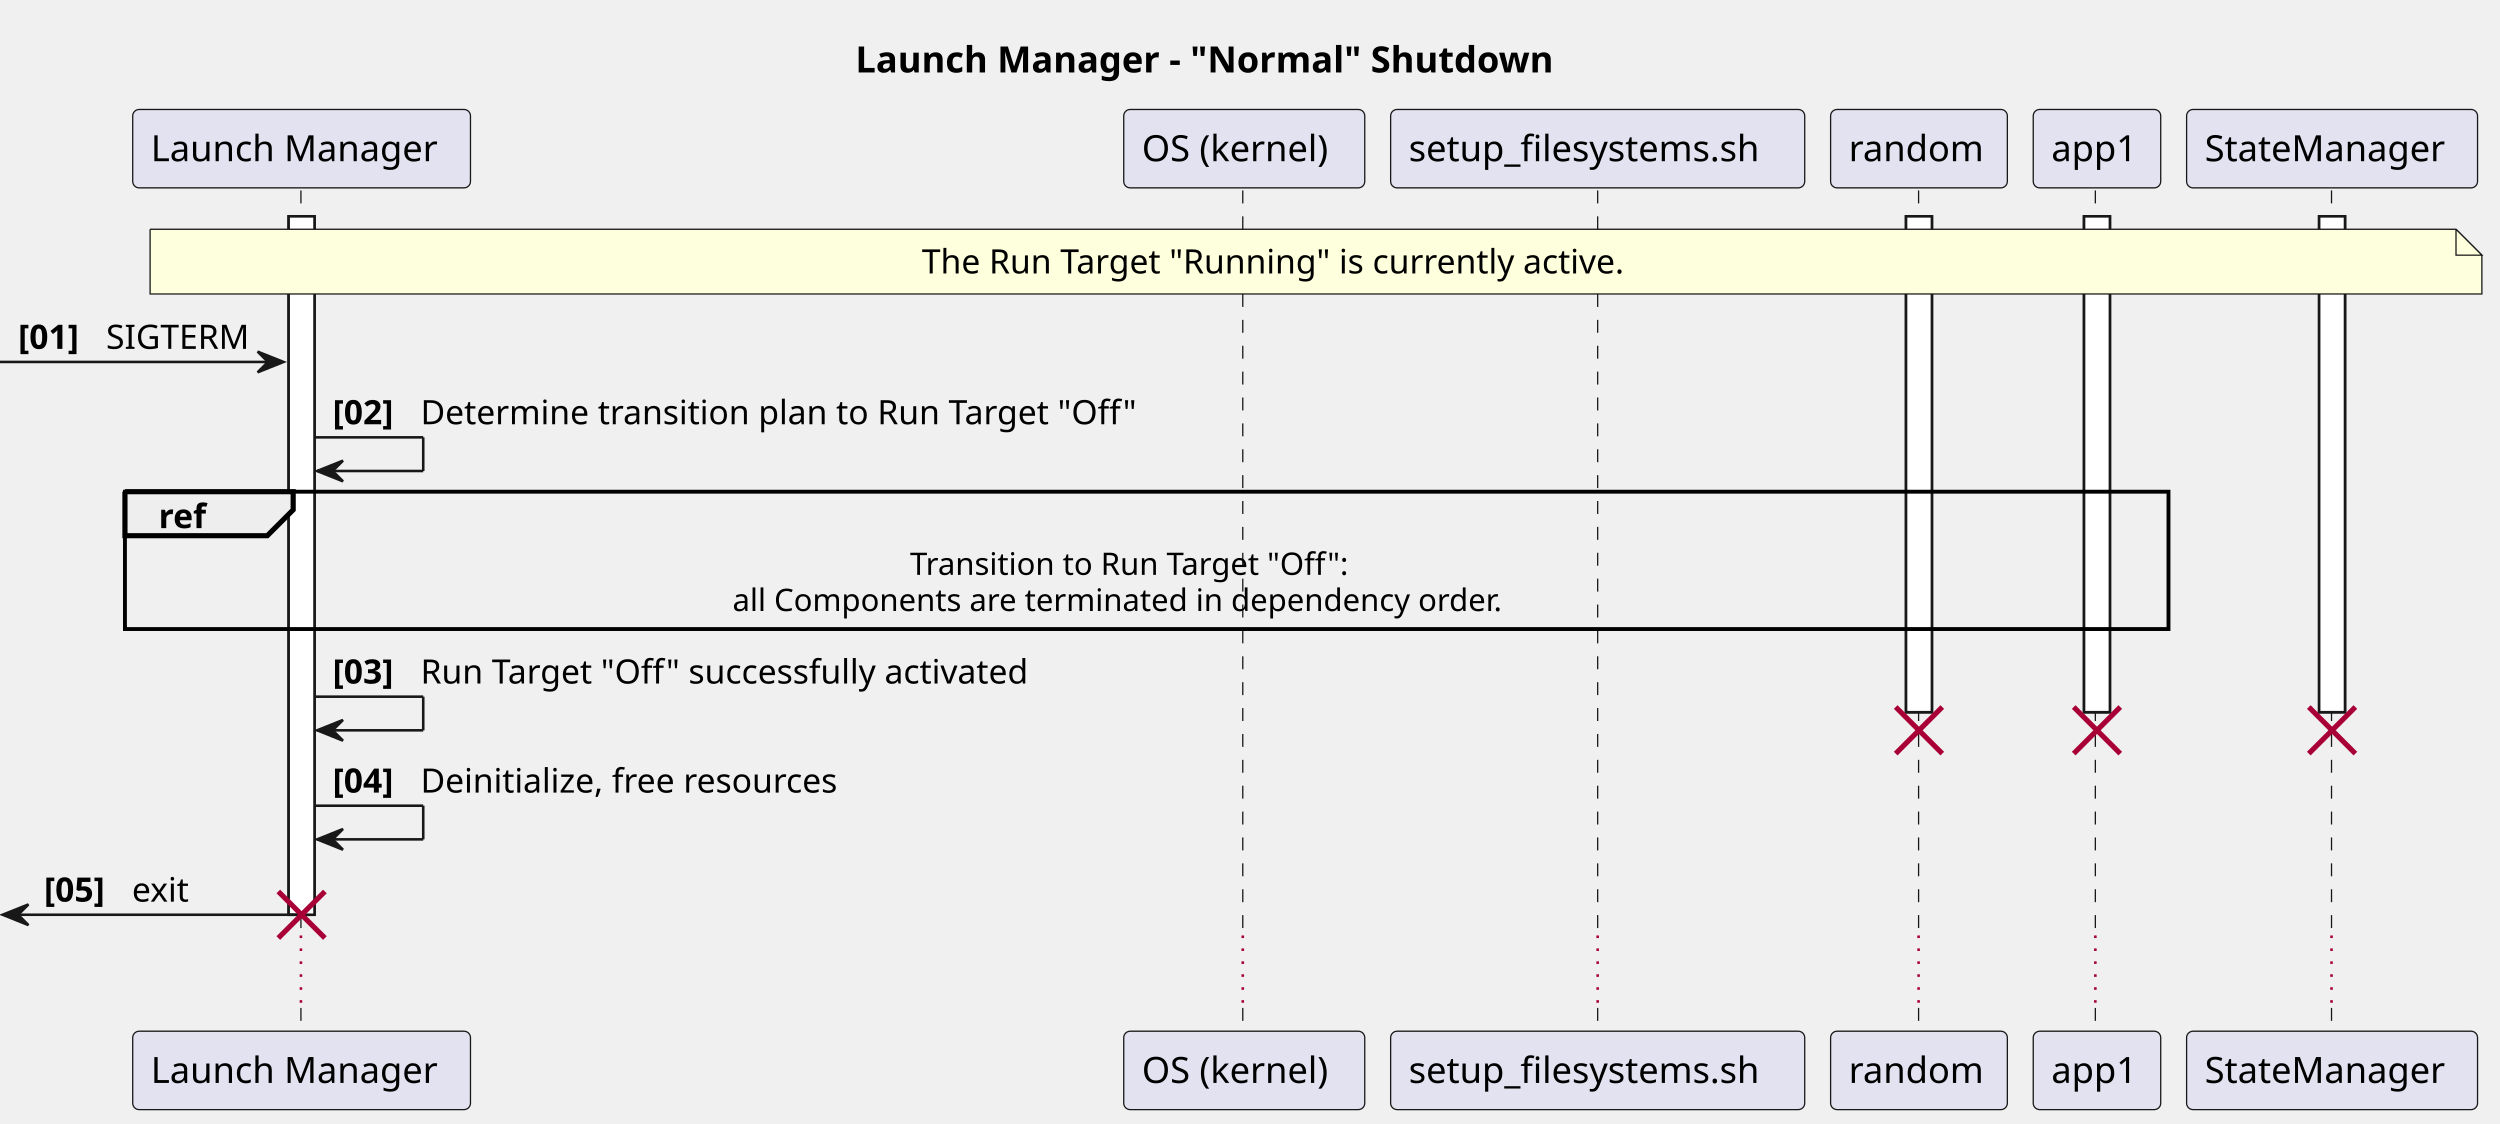
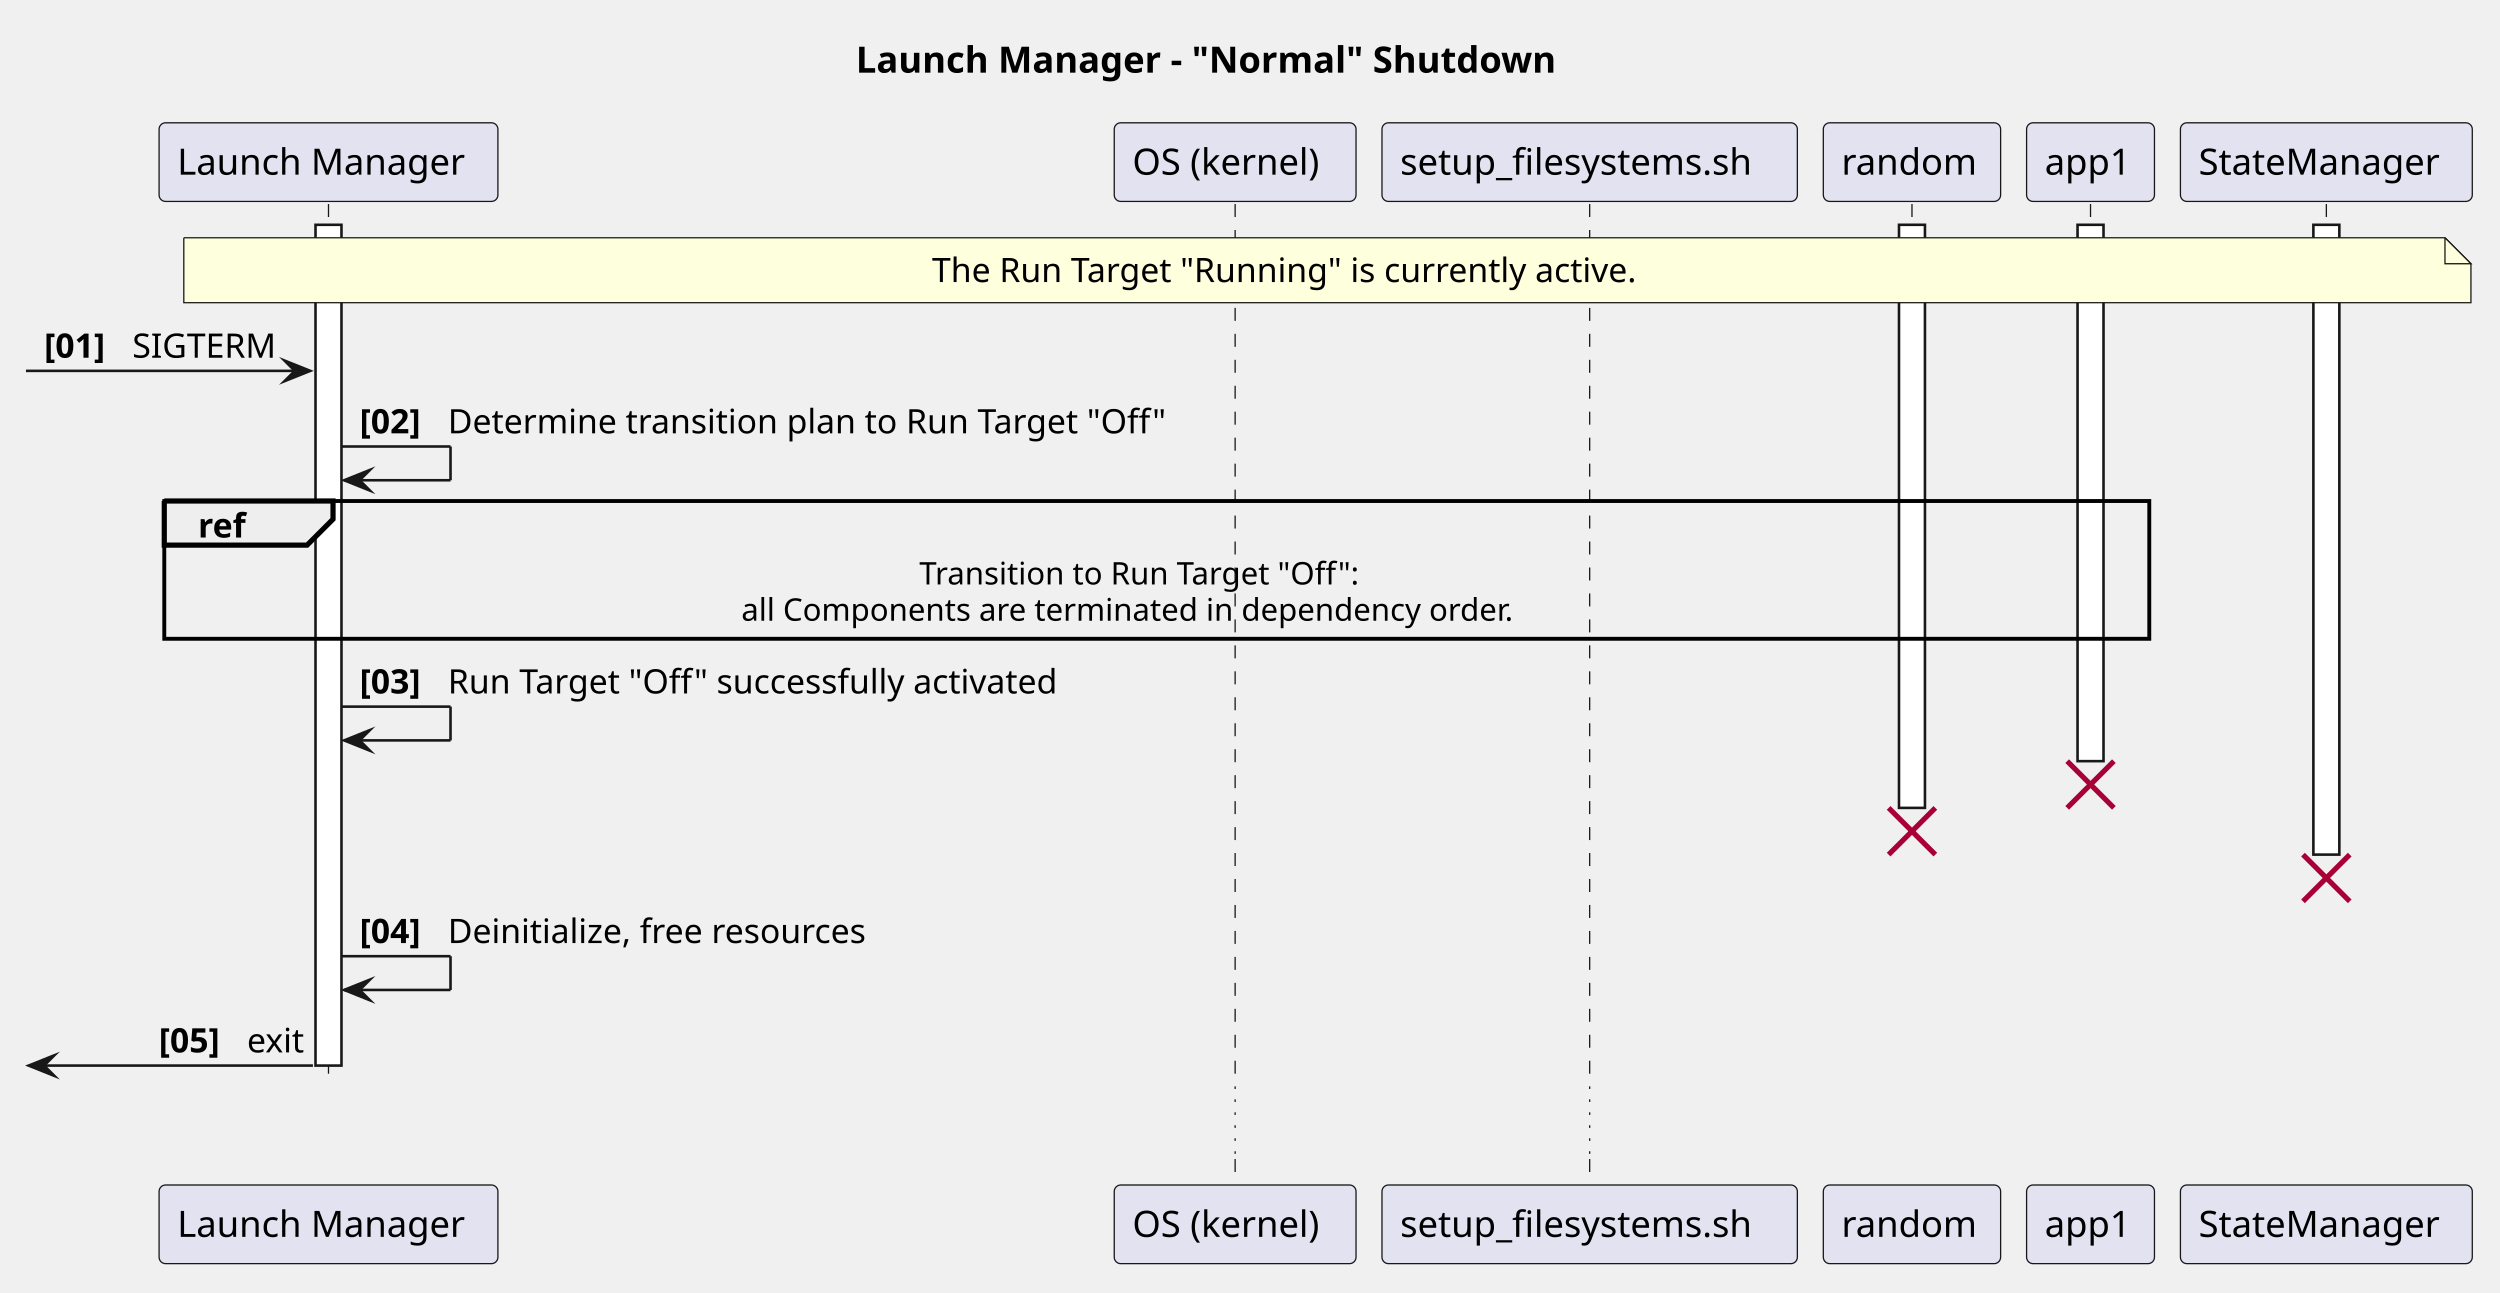
- <svg xmlns="http://www.w3.org/2000/svg" contentStyleType="text/css" data-diagram-type="SEQUENCE" height="434px" preserveAspectRatio="none" style="width:966px;height:434px;background:#FFFFFF;" version="1.1" viewBox="0 0 966 434" width="966px" zoomAndPan="magnify">
+ <svg xmlns="http://www.w3.org/2000/svg" version="1.1" data-diagram-type="SEQUENCE" style="width:963px;height:498px;background:#FFFFFF;" width="963px" height="498px" viewBox="0 0 963 498" zoomAndPan="magnify" preserveAspectRatio="none" contentStyleType="text/css">
  <defs />
-   <g>
-     <text fill="#000000" font-family="sans-serif" font-size="14" font-weight="bold" lengthAdjust="spacing" textLength="301.998" x="330.523" y="27.995">Launch Manager - "Normal" Shutdown</text>
-     <g>
-       <rect fill="#FFFFFF" height="269.867" style="stroke:#181818;stroke-width:1;" width="10" x="111.537" y="83.594" />
+   <g font-family="sans-serif" lengthAdjust="spacing">
+     <g class="title" data-source-line="1">
+       <text x="329.663" y="27.995" fill="#000" font-size="14" textLength="301.998" font-weight="700">Launch Manager - "Normal" Shutdown</text>
+     </g>
+     <g class="participant-lifeline" data-qualified-name="LM" data-entity-uid="part1" id="part1-lifeline" data-source-line="5">
+       <g>
+         <rect x="123.037" y="78.594" width="8" height="339.867" fill="#000" fill-opacity="0" />
+         <line x1="126.537" y1="78.594" x2="126.537" y2="418.461" style="stroke:#181818;stroke-width:0.5;stroke-dasharray:5,5;" />
+       </g>
    </g>
    <g>
-       <rect fill="#FFFFFF" height="191.602" style="stroke:#181818;stroke-width:1;" width="10" x="736.492" y="83.594" />
+       <rect x="121.537" y="86.594" width="10" height="323.867" fill="#FFF" style="stroke:#181818;stroke-width:1;" />
+     </g>
+     <g class="participant-lifeline" data-qualified-name="kernel" data-entity-uid="part2" id="part2-lifeline" data-source-line="6">
+       <g>
+         <rect x="472.275" y="78.594" width="8" height="339.867" fill="#000" fill-opacity="0" />
+         <line x1="475.775" y1="78.594" x2="475.775" y2="418.461" style="stroke:#181818;stroke-width:0.5;stroke-dasharray:5,5;" />
+       </g>
+       <line x1="475.775" y1="418.461" x2="475.775" y2="446.461" style="stroke:#181818;stroke-width:0.5;stroke-dasharray:1,4;" />
+       <g>
+         <rect x="472.275" y="446.461" width="8" height="10" fill="#000" fill-opacity="0" />
+         <line x1="475.775" y1="446.461" x2="475.775" y2="456.461" style="stroke:#181818;stroke-width:0.5;stroke-dasharray:5,5;" />
+       </g>
+     </g>
+     <g class="participant-lifeline" data-qualified-name="fs" data-entity-uid="part3" id="part3-lifeline" data-source-line="7">
+       <g>
+         <rect x="608.842" y="78.594" width="8" height="339.867" fill="#000" fill-opacity="0" />
+         <line x1="612.342" y1="78.594" x2="612.342" y2="418.461" style="stroke:#181818;stroke-width:0.5;stroke-dasharray:5,5;" />
+       </g>
+       <line x1="612.342" y1="418.461" x2="612.342" y2="446.461" style="stroke:#181818;stroke-width:0.5;stroke-dasharray:1,4;" />
+       <g>
+         <rect x="608.842" y="446.461" width="8" height="10" fill="#000" fill-opacity="0" />
+         <line x1="612.342" y1="446.461" x2="612.342" y2="456.461" style="stroke:#181818;stroke-width:0.5;stroke-dasharray:5,5;" />
+       </g>
+     </g>
+     <g class="participant-lifeline" data-qualified-name="ran" data-entity-uid="part4" id="part4-lifeline" data-source-line="8">
+       <g>
+         <rect x="732.992" y="78.594" width="8" height="232.602" fill="#000" fill-opacity="0" />
+         <line x1="736.492" y1="78.594" x2="736.492" y2="311.195" style="stroke:#181818;stroke-width:0.5;stroke-dasharray:5,5;" />
+       </g>
    </g>
    <g>
-       <rect fill="#FFFFFF" height="191.602" style="stroke:#181818;stroke-width:1;" width="10" x="805.271" y="83.594" />
+       <rect x="731.492" y="86.594" width="10" height="224.602" fill="#FFF" style="stroke:#181818;stroke-width:1;" />
+     </g>
+     <g class="participant-lifeline" data-qualified-name="app1" data-entity-uid="part5" id="part5-lifeline" data-source-line="9">
+       <g>
+         <rect x="801.771" y="78.594" width="8" height="214.602" fill="#000" fill-opacity="0" />
+         <line x1="805.271" y1="78.594" x2="805.271" y2="293.195" style="stroke:#181818;stroke-width:0.5;stroke-dasharray:5,5;" />
+       </g>
    </g>
    <g>
-       <rect fill="#FFFFFF" height="191.602" style="stroke:#181818;stroke-width:1;" width="10" x="896.113" y="83.594" />
+       <rect x="800.271" y="86.594" width="10" height="206.602" fill="#FFF" style="stroke:#181818;stroke-width:1;" />
+     </g>
+     <g class="participant-lifeline" data-qualified-name="sm" data-entity-uid="part6" id="part6-lifeline" data-source-line="10">
+       <g>
+         <rect x="892.613" y="78.594" width="8" height="250.602" fill="#000" fill-opacity="0" />
+         <line x1="896.113" y1="78.594" x2="896.113" y2="329.195" style="stroke:#181818;stroke-width:0.5;stroke-dasharray:5,5;" />
+       </g>
    </g>
    <g>
-       <rect fill="transparent" height="287.867" width="8" x="112.537" y="73.594" />
-       <line style="stroke:#181818;stroke-width:0.5;stroke-dasharray:5.0,5.0;" x1="116.281" x2="116.281" y1="73.594" y2="361.461" />
+       <rect x="891.113" y="86.594" width="10" height="242.602" fill="#FFF" style="stroke:#181818;stroke-width:1;" />
    </g>
-     <line style="stroke:#A80036;stroke-width:1;stroke-dasharray:1.0,4.0;" x1="116.281" x2="116.281" y1="361.461" y2="389.461" />
-     <g>
-       <rect fill="transparent" height="10" width="8" x="112.537" y="389.461" />
-       <line style="stroke:#181818;stroke-width:0.5;stroke-dasharray:5.0,5.0;" x1="116.281" x2="116.281" y1="389.461" y2="399.461" />
+     <g class="participant participant-head" data-qualified-name="LM" data-entity-uid="part1" id="part1-head" data-source-line="5">
+       <rect x="61.281" y="47.297" width="130.512" height="30.297" fill="#E2E2F0" style="stroke:#181818;stroke-width:0.5;" rx="2.5" ry="2.5" />
+       <text x="68.281" y="67.292" fill="#000" font-size="14" textLength="116.512">Launch Manager</text>
    </g>
-     <g>
-       <rect fill="transparent" height="287.867" width="8" x="476.775" y="73.594" />
-       <line style="stroke:#181818;stroke-width:0.5;stroke-dasharray:5.0,5.0;" x1="480.209" x2="480.209" y1="73.594" y2="361.461" />
+     <g class="participant participant-head" data-qualified-name="kernel" data-entity-uid="part2" id="part2-head" data-source-line="6">
+       <rect x="429.208" y="47.297" width="93.133" height="30.297" fill="#E2E2F0" style="stroke:#181818;stroke-width:0.5;" rx="2.5" ry="2.5" />
+       <text x="436.208" y="67.292" fill="#000" font-size="14" textLength="79.133">OS (kernel)</text>
    </g>
-     <line style="stroke:#A80036;stroke-width:1;stroke-dasharray:1.0,4.0;" x1="480.209" x2="480.209" y1="361.461" y2="389.461" />
-     <g>
-       <rect fill="transparent" height="10" width="8" x="476.775" y="389.461" />
-       <line style="stroke:#181818;stroke-width:0.5;stroke-dasharray:5.0,5.0;" x1="480.209" x2="480.209" y1="389.461" y2="399.461" />
+     <g class="participant participant-head" data-qualified-name="fs" data-entity-uid="part3" id="part3-head" data-source-line="7">
+       <rect x="532.341" y="47.297" width="160.002" height="30.297" fill="#E2E2F0" style="stroke:#181818;stroke-width:0.5;" rx="2.5" ry="2.5" />
+       <text x="539.341" y="67.292" fill="#000" font-size="14" textLength="146.002">setup_filesystems.sh</text>
    </g>
-     <g>
-       <rect fill="transparent" height="287.867" width="8" x="613.342" y="73.594" />
-       <line style="stroke:#181818;stroke-width:0.5;stroke-dasharray:5.0,5.0;" x1="617.341" x2="617.341" y1="73.594" y2="361.461" />
+     <g class="participant participant-head" data-qualified-name="ran" data-entity-uid="part4" id="part4-head" data-source-line="8">
+       <rect x="702.343" y="47.297" width="68.298" height="30.297" fill="#E2E2F0" style="stroke:#181818;stroke-width:0.5;" rx="2.5" ry="2.5" />
+       <text x="709.343" y="67.292" fill="#000" font-size="14" textLength="54.298">random</text>
    </g>
-     <line style="stroke:#A80036;stroke-width:1;stroke-dasharray:1.0,4.0;" x1="617.341" x2="617.341" y1="361.461" y2="389.461" />
-     <g>
-       <rect fill="transparent" height="10" width="8" x="613.342" y="389.461" />
-       <line style="stroke:#181818;stroke-width:0.5;stroke-dasharray:5.0,5.0;" x1="617.341" x2="617.341" y1="389.461" y2="399.461" />
+     <g class="participant participant-head" data-qualified-name="app1" data-entity-uid="part5" id="part5-head" data-source-line="9">
+       <rect x="780.641" y="47.297" width="49.26" height="30.297" fill="#E2E2F0" style="stroke:#181818;stroke-width:0.5;" rx="2.5" ry="2.5" />
+       <text x="787.641" y="67.292" fill="#000" font-size="14" textLength="35.26">app1</text>
    </g>
-     <g>
-       <rect fill="transparent" height="287.867" width="8" x="737.492" y="73.594" />
-       <line style="stroke:#181818;stroke-width:0.5;stroke-dasharray:5.0,5.0;" x1="741.343" x2="741.343" y1="73.594" y2="361.461" />
+     <g class="participant participant-head" data-qualified-name="sm" data-entity-uid="part6" id="part6-head" data-source-line="10">
+       <rect x="839.901" y="47.297" width="112.424" height="30.297" fill="#E2E2F0" style="stroke:#181818;stroke-width:0.5;" rx="2.5" ry="2.5" />
+       <text x="846.901" y="67.292" fill="#000" font-size="14" textLength="98.424">StateManager</text>
    </g>
-     <line style="stroke:#A80036;stroke-width:1;stroke-dasharray:1.0,4.0;" x1="741.343" x2="741.343" y1="361.461" y2="389.461" />
-     <g>
-       <rect fill="transparent" height="10" width="8" x="737.492" y="389.461" />
-       <line style="stroke:#181818;stroke-width:0.5;stroke-dasharray:5.0,5.0;" x1="741.343" x2="741.343" y1="389.461" y2="399.461" />
+     <g class="participant participant-tail" data-qualified-name="LM" data-entity-uid="part1" id="part1-tail" data-source-line="5">
+       <rect x="61.281" y="456.461" width="130.512" height="30.297" fill="#E2E2F0" style="stroke:#181818;stroke-width:0.5;" rx="2.5" ry="2.5" />
+       <text x="68.281" y="476.456" fill="#000" font-size="14" textLength="116.512">Launch Manager</text>
    </g>
-     <g>
-       <rect fill="transparent" height="287.867" width="8" x="806.271" y="73.594" />
-       <line style="stroke:#181818;stroke-width:0.5;stroke-dasharray:5.0,5.0;" x1="809.641" x2="809.641" y1="73.594" y2="361.461" />
+     <g class="participant participant-tail" data-qualified-name="kernel" data-entity-uid="part2" id="part2-tail" data-source-line="6">
+       <rect x="429.208" y="456.461" width="93.133" height="30.297" fill="#E2E2F0" style="stroke:#181818;stroke-width:0.5;" rx="2.5" ry="2.5" />
+       <text x="436.208" y="476.456" fill="#000" font-size="14" textLength="79.133">OS (kernel)</text>
    </g>
-     <line style="stroke:#A80036;stroke-width:1;stroke-dasharray:1.0,4.0;" x1="809.641" x2="809.641" y1="361.461" y2="389.461" />
-     <g>
-       <rect fill="transparent" height="10" width="8" x="806.271" y="389.461" />
-       <line style="stroke:#181818;stroke-width:0.5;stroke-dasharray:5.0,5.0;" x1="809.641" x2="809.641" y1="389.461" y2="399.461" />
+     <g class="participant participant-tail" data-qualified-name="fs" data-entity-uid="part3" id="part3-tail" data-source-line="7">
+       <rect x="532.341" y="456.461" width="160.002" height="30.297" fill="#E2E2F0" style="stroke:#181818;stroke-width:0.5;" rx="2.5" ry="2.5" />
+       <text x="539.341" y="476.456" fill="#000" font-size="14" textLength="146.002">setup_filesystems.sh</text>
    </g>
-     <g>
-       <rect fill="transparent" height="287.867" width="8" x="897.113" y="73.594" />
-       <line style="stroke:#181818;stroke-width:0.5;stroke-dasharray:5.0,5.0;" x1="900.901" x2="900.901" y1="73.594" y2="361.461" />
+     <g class="participant participant-tail" data-qualified-name="ran" data-entity-uid="part4" id="part4-tail" data-source-line="8">
+       <rect x="702.343" y="456.461" width="68.298" height="30.297" fill="#E2E2F0" style="stroke:#181818;stroke-width:0.5;" rx="2.5" ry="2.5" />
+       <text x="709.343" y="476.456" fill="#000" font-size="14" textLength="54.298">random</text>
    </g>
-     <line style="stroke:#A80036;stroke-width:1;stroke-dasharray:1.0,4.0;" x1="900.901" x2="900.901" y1="361.461" y2="389.461" />
-     <g>
-       <rect fill="transparent" height="10" width="8" x="897.113" y="389.461" />
-       <line style="stroke:#181818;stroke-width:0.5;stroke-dasharray:5.0,5.0;" x1="900.901" x2="900.901" y1="389.461" y2="399.461" />
+     <g class="participant participant-tail" data-qualified-name="app1" data-entity-uid="part5" id="part5-tail" data-source-line="9">
+       <rect x="780.641" y="456.461" width="49.26" height="30.297" fill="#E2E2F0" style="stroke:#181818;stroke-width:0.5;" rx="2.5" ry="2.5" />
+       <text x="787.641" y="476.456" fill="#000" font-size="14" textLength="35.26">app1</text>
    </g>
-     <rect fill="#E2E2F0" height="30.297" rx="2.5" ry="2.5" style="stroke:#181818;stroke-width:0.5;" width="130.512" x="51.281" y="42.297" />
-     <text fill="#000000" font-family="sans-serif" font-size="14" lengthAdjust="spacing" textLength="116.512" x="58.281" y="62.292">Launch Manager</text>
-     <rect fill="#E2E2F0" height="30.297" rx="2.5" ry="2.5" style="stroke:#181818;stroke-width:0.5;" width="130.512" x="51.281" y="398.461" />
-     <text fill="#000000" font-family="sans-serif" font-size="14" lengthAdjust="spacing" textLength="116.512" x="58.281" y="418.456">Launch Manager</text>
-     <rect fill="#E2E2F0" height="30.297" rx="2.5" ry="2.5" style="stroke:#181818;stroke-width:0.5;" width="93.133" x="434.209" y="42.297" />
-     <text fill="#000000" font-family="sans-serif" font-size="14" lengthAdjust="spacing" textLength="79.133" x="441.209" y="62.292">OS (kernel)</text>
-     <rect fill="#E2E2F0" height="30.297" rx="2.5" ry="2.5" style="stroke:#181818;stroke-width:0.5;" width="93.133" x="434.209" y="398.461" />
-     <text fill="#000000" font-family="sans-serif" font-size="14" lengthAdjust="spacing" textLength="79.133" x="441.209" y="418.456">OS (kernel)</text>
-     <rect fill="#E2E2F0" height="30.297" rx="2.5" ry="2.5" style="stroke:#181818;stroke-width:0.5;" width="160.002" x="537.341" y="42.297" />
-     <text fill="#000000" font-family="sans-serif" font-size="14" lengthAdjust="spacing" textLength="146.002" x="544.341" y="62.292">setup_filesystems.sh</text>
-     <rect fill="#E2E2F0" height="30.297" rx="2.5" ry="2.5" style="stroke:#181818;stroke-width:0.5;" width="160.002" x="537.341" y="398.461" />
-     <text fill="#000000" font-family="sans-serif" font-size="14" lengthAdjust="spacing" textLength="146.002" x="544.341" y="418.456">setup_filesystems.sh</text>
-     <rect fill="#E2E2F0" height="30.297" rx="2.5" ry="2.5" style="stroke:#181818;stroke-width:0.5;" width="68.298" x="707.343" y="42.297" />
-     <text fill="#000000" font-family="sans-serif" font-size="14" lengthAdjust="spacing" textLength="54.298" x="714.343" y="62.292">random</text>
-     <rect fill="#E2E2F0" height="30.297" rx="2.5" ry="2.5" style="stroke:#181818;stroke-width:0.5;" width="68.298" x="707.343" y="398.461" />
-     <text fill="#000000" font-family="sans-serif" font-size="14" lengthAdjust="spacing" textLength="54.298" x="714.343" y="418.456">random</text>
-     <rect fill="#E2E2F0" height="30.297" rx="2.5" ry="2.5" style="stroke:#181818;stroke-width:0.5;" width="49.26" x="785.641" y="42.297" />
-     <text fill="#000000" font-family="sans-serif" font-size="14" lengthAdjust="spacing" textLength="35.26" x="792.641" y="62.292">app1</text>
-     <rect fill="#E2E2F0" height="30.297" rx="2.5" ry="2.5" style="stroke:#181818;stroke-width:0.5;" width="49.26" x="785.641" y="398.461" />
-     <text fill="#000000" font-family="sans-serif" font-size="14" lengthAdjust="spacing" textLength="35.26" x="792.641" y="418.456">app1</text>
-     <rect fill="#E2E2F0" height="30.297" rx="2.5" ry="2.5" style="stroke:#181818;stroke-width:0.5;" width="112.424" x="844.901" y="42.297" />
-     <text fill="#000000" font-family="sans-serif" font-size="14" lengthAdjust="spacing" textLength="98.424" x="851.901" y="62.292">StateManager</text>
-     <rect fill="#E2E2F0" height="30.297" rx="2.5" ry="2.5" style="stroke:#181818;stroke-width:0.5;" width="112.424" x="844.901" y="398.461" />
-     <text fill="#000000" font-family="sans-serif" font-size="14" lengthAdjust="spacing" textLength="98.424" x="851.901" y="418.456">StateManager</text>
-     <g>
-       <rect fill="#FFFFFF" height="269.867" style="stroke:#181818;stroke-width:1;" width="10" x="111.537" y="83.594" />
+     <g class="participant participant-tail" data-qualified-name="sm" data-entity-uid="part6" id="part6-tail" data-source-line="10">
+       <rect x="839.901" y="456.461" width="112.424" height="30.297" fill="#E2E2F0" style="stroke:#181818;stroke-width:0.5;" rx="2.5" ry="2.5" />
+       <text x="846.901" y="476.456" fill="#000" font-size="14" textLength="98.424">StateManager</text>
    </g>
-     <g>
-       <rect fill="#FFFFFF" height="191.602" style="stroke:#181818;stroke-width:1;" width="10" x="736.492" y="83.594" />
+     <path d="M70.803,91.594 L70.803,116.594 L951.803,116.594 L951.803,101.594 L941.803,91.594 L70.803,91.594" style="stroke:#181818;stroke-width:0.5;" fill="#FEFFDD" />
+     <path d="M941.803,91.594 L941.803,101.594 L951.803,101.594 L941.803,91.594" style="stroke:#181818;stroke-width:0.5;" fill="#FEFFDD" />
+     <text x="359.004" y="108.661" fill="#000" font-size="13" textLength="295.642">The Run Target "Running" is currently active.</text>
+     <g class="message" data-entity-1="part1" data-entity-2="part1" id="msg1" data-source-line="21">
+       <polygon points="109.537,138.859,119.537,142.859,109.537,146.859,113.537,142.859" fill="#181818" style="stroke:#181818;stroke-width:1;stroke-linejoin:miter;stroke-miterlimit:10;" />
+       <line x1="10" y1="142.859" x2="115.537" y2="142.859" style="stroke:#181818;stroke-width:1;" />
+       <text x="17" y="137.793" fill="#000" font-size="13" textLength="29.974" font-weight="700">[01]</text>
+       <text x="50.974" y="137.793" fill="#000" font-size="13" textLength="58.563">SIGTERM</text>
    </g>
-     <g>
-       <rect fill="#FFFFFF" height="191.602" style="stroke:#181818;stroke-width:1;" width="10" x="805.271" y="83.594" />
+     <g class="message" data-entity-1="part1" data-entity-2="part1" id="msg2" data-source-line="22">
+       <line x1="131.537" y1="171.992" x2="173.537" y2="171.992" style="stroke:#181818;stroke-width:1;" />
+       <line x1="173.537" y1="171.992" x2="173.537" y2="184.992" style="stroke:#181818;stroke-width:1;" />
+       <line x1="132.537" y1="184.992" x2="173.537" y2="184.992" style="stroke:#181818;stroke-width:1;" />
+       <polygon points="142.537,180.992,132.537,184.992,142.537,188.992,138.537,184.992" fill="#181818" style="stroke:#181818;stroke-width:1;stroke-linejoin:miter;stroke-miterlimit:10;" />
+       <text x="138.537" y="166.926" fill="#000" font-size="13" textLength="29.974" font-weight="700">[02]</text>
+       <text x="172.511" y="166.926" fill="#000" font-size="13" textLength="296.264">Determine transition plan to Run Target "Off"</text>
    </g>
-     <g>
-       <rect fill="#FFFFFF" height="191.602" style="stroke:#181818;stroke-width:1;" width="10" x="896.113" y="83.594" />
+     <rect x="63.281" y="192.992" width="764.62" height="53.07" fill="none" style="stroke:#000;stroke-width:1.5;" />
+     <path d="M63.281,192.992 L128.281,192.992 L128.281,199.992 L118.281,209.992 L63.281,209.992 L63.281,192.992" style="stroke:#000;stroke-width:2;" fill="#EEE" />
+     <text x="76.281" y="207.059" fill="#000" font-size="13" textLength="20.884" font-weight="700">ref</text>
+     <text x="354.117" y="225.131" fill="#000" font-size="12" textLength="182.947">Transition to Run Target "Off":</text>
+     <text x="285.551" y="239.1" fill="#000" font-size="12" textLength="320.08">all Components are terminated in dependency order.</text>
+     <g class="message" data-entity-1="part1" data-entity-2="part1" id="msg3" data-source-line="29">
+       <line x1="131.537" y1="272.195" x2="173.537" y2="272.195" style="stroke:#181818;stroke-width:1;" />
+       <line x1="173.537" y1="272.195" x2="173.537" y2="285.195" style="stroke:#181818;stroke-width:1;" />
+       <line x1="132.537" y1="285.195" x2="173.537" y2="285.195" style="stroke:#181818;stroke-width:1;" />
+       <polygon points="142.537,281.195,132.537,285.195,142.537,289.195,138.537,285.195" fill="#181818" style="stroke:#181818;stroke-width:1;stroke-linejoin:miter;stroke-miterlimit:10;" />
+       <text x="138.537" y="267.129" fill="#000" font-size="13" textLength="29.974" font-weight="700">[03]</text>
+       <text x="172.511" y="267.129" fill="#000" font-size="13" textLength="255.398">Run Target "Off" successfully activated</text>
    </g>
-     <path d="M58,88.594 L58,113.594 L959,113.594 L959,98.594 L949,88.594 L58,88.594 " fill="#FEFFDD" style="stroke:#181818;stroke-width:0.5;" />
-     <path d="M949,88.594 L949,98.594 L959,98.594 L949,88.594 " fill="#FEFFDD" style="stroke:#181818;stroke-width:0.5;" />
-     <text fill="#000000" font-family="sans-serif" font-size="13" lengthAdjust="spacing" textLength="295.642" x="356.201" y="105.661">The Run Target "Running" is currently active.</text>
-     <polygon fill="#181818" points="99.537,135.859,109.537,139.859,99.537,143.859,103.537,139.859" style="stroke:#181818;stroke-width:1;" />
-     <line style="stroke:#181818;stroke-width:1;" x1="0" x2="105.537" y1="139.859" y2="139.859" />
-     <text fill="#000000" font-family="sans-serif" font-size="13" font-weight="bold" lengthAdjust="spacing" textLength="29.974" x="7" y="134.793">[01]</text>
-     <text fill="#000000" font-family="sans-serif" font-size="13" lengthAdjust="spacing" textLength="58.563" x="40.974" y="134.793">SIGTERM</text>
-     <line style="stroke:#181818;stroke-width:1;" x1="121.537" x2="163.537" y1="168.992" y2="168.992" />
-     <line style="stroke:#181818;stroke-width:1;" x1="163.537" x2="163.537" y1="168.992" y2="181.992" />
-     <line style="stroke:#181818;stroke-width:1;" x1="122.537" x2="163.537" y1="181.992" y2="181.992" />
-     <polygon fill="#181818" points="132.537,177.992,122.537,181.992,132.537,185.992,128.537,181.992" style="stroke:#181818;stroke-width:1;" />
-     <text fill="#000000" font-family="sans-serif" font-size="13" font-weight="bold" lengthAdjust="spacing" textLength="29.974" x="128.537" y="163.926">[02]</text>
-     <text fill="#000000" font-family="sans-serif" font-size="13" lengthAdjust="spacing" textLength="296.264" x="162.511" y="163.926">Determine transition plan to Run Target "Off"</text>
-     <rect fill="transparent" height="53.07" style="stroke:#000000;stroke-width:1.5;" width="789.62" x="48.281" y="189.992" />
-     <path d="M48.281,189.992 L113.281,189.992 L113.281,196.992 L103.281,206.992 L48.281,206.992 L48.281,189.992 " fill="#EEEEEE" style="stroke:#000000;stroke-width:2;" />
-     <text fill="#000000" font-family="sans-serif" font-size="13" font-weight="bold" lengthAdjust="spacing" textLength="20.884" x="61.281" y="204.059">ref</text>
-     <text fill="#000000" font-family="sans-serif" font-size="12" lengthAdjust="spacing" textLength="182.947" x="351.617" y="222.131">Transition to Run Target "Off":</text>
-     <text fill="#000000" font-family="sans-serif" font-size="12" lengthAdjust="spacing" textLength="320.08" x="283.051" y="236.1">all Components are terminated in dependency order.</text>
-     <line style="stroke:#181818;stroke-width:1;" x1="121.537" x2="163.537" y1="269.195" y2="269.195" />
-     <line style="stroke:#181818;stroke-width:1;" x1="163.537" x2="163.537" y1="269.195" y2="282.195" />
-     <line style="stroke:#181818;stroke-width:1;" x1="122.537" x2="163.537" y1="282.195" y2="282.195" />
-     <polygon fill="#181818" points="132.537,278.195,122.537,282.195,132.537,286.195,128.537,282.195" style="stroke:#181818;stroke-width:1;" />
-     <text fill="#000000" font-family="sans-serif" font-size="13" font-weight="bold" lengthAdjust="spacing" textLength="29.974" x="128.537" y="264.129">[03]</text>
-     <text fill="#000000" font-family="sans-serif" font-size="13" lengthAdjust="spacing" textLength="255.398" x="162.511" y="264.129">Run Target "Off" successfully activated</text>
-     <line style="stroke:#A80036;stroke-width:2;" x1="801.271" x2="819.271" y1="273.195" y2="291.195" />
-     <line style="stroke:#A80036;stroke-width:2;" x1="801.271" x2="819.271" y1="291.195" y2="273.195" />
-     <line style="stroke:#A80036;stroke-width:2;" x1="732.492" x2="750.492" y1="273.195" y2="291.195" />
-     <line style="stroke:#A80036;stroke-width:2;" x1="732.492" x2="750.492" y1="291.195" y2="273.195" />
-     <line style="stroke:#A80036;stroke-width:2;" x1="892.113" x2="910.113" y1="273.195" y2="291.195" />
-     <line style="stroke:#A80036;stroke-width:2;" x1="892.113" x2="910.113" y1="291.195" y2="273.195" />
-     <line style="stroke:#181818;stroke-width:1;" x1="121.537" x2="163.537" y1="311.328" y2="311.328" />
-     <line style="stroke:#181818;stroke-width:1;" x1="163.537" x2="163.537" y1="311.328" y2="324.328" />
-     <line style="stroke:#181818;stroke-width:1;" x1="122.537" x2="163.537" y1="324.328" y2="324.328" />
-     <polygon fill="#181818" points="132.537,320.328,122.537,324.328,132.537,328.328,128.537,324.328" style="stroke:#181818;stroke-width:1;" />
-     <text fill="#000000" font-family="sans-serif" font-size="13" font-weight="bold" lengthAdjust="spacing" textLength="29.974" x="128.537" y="306.262">[04]</text>
-     <text fill="#000000" font-family="sans-serif" font-size="13" lengthAdjust="spacing" textLength="174.078" x="162.511" y="306.262">Deinitialize, free resources</text>
-     <polygon fill="#181818" points="11,349.461,1,353.461,11,357.461,7,353.461" style="stroke:#181818;stroke-width:1;" />
-     <line style="stroke:#181818;stroke-width:1;" x1="5" x2="115.537" y1="353.461" y2="353.461" />
-     <text fill="#000000" font-family="sans-serif" font-size="13" font-weight="bold" lengthAdjust="spacing" textLength="29.974" x="17" y="348.395">[05]</text>
-     <text fill="#000000" font-family="sans-serif" font-size="13" lengthAdjust="spacing" textLength="24.4" x="50.974" y="348.395">exit</text>
-     <line style="stroke:#A80036;stroke-width:2;" x1="107.537" x2="125.537" y1="344.461" y2="362.461" />
-     <line style="stroke:#A80036;stroke-width:2;" x1="107.537" x2="125.537" y1="362.461" y2="344.461" />
+     <line x1="796.271" y1="293.195" x2="814.271" y2="311.195" style="stroke:#A80036;stroke-width:2;" />
+     <line x1="796.271" y1="311.195" x2="814.271" y2="293.195" style="stroke:#A80036;stroke-width:2;" />
+     <line x1="727.492" y1="311.195" x2="745.492" y2="329.195" style="stroke:#A80036;stroke-width:2;" />
+     <line x1="727.492" y1="329.195" x2="745.492" y2="311.195" style="stroke:#A80036;stroke-width:2;" />
+     <line x1="887.113" y1="329.195" x2="905.113" y2="347.195" style="stroke:#A80036;stroke-width:2;" />
+     <line x1="887.113" y1="347.195" x2="905.113" y2="329.195" style="stroke:#A80036;stroke-width:2;" />
+     <g class="message" data-entity-1="part1" data-entity-2="part1" id="msg4" data-source-line="35">
+       <line x1="131.537" y1="368.328" x2="173.537" y2="368.328" style="stroke:#181818;stroke-width:1;" />
+       <line x1="173.537" y1="368.328" x2="173.537" y2="381.328" style="stroke:#181818;stroke-width:1;" />
+       <line x1="132.537" y1="381.328" x2="173.537" y2="381.328" style="stroke:#181818;stroke-width:1;" />
+       <polygon points="142.537,377.328,132.537,381.328,142.537,385.328,138.537,381.328" fill="#181818" style="stroke:#181818;stroke-width:1;stroke-linejoin:miter;stroke-miterlimit:10;" />
+       <text x="138.537" y="363.262" fill="#000" font-size="13" textLength="29.974" font-weight="700">[04]</text>
+       <text x="172.511" y="363.262" fill="#000" font-size="13" textLength="174.078">Deinitialize, free resources</text>
+     </g>
+     <g class="message" data-entity-1="part1" data-entity-2="part1" id="msg5" data-source-line="36">
+       <polygon points="21,406.461,11,410.461,21,414.461,17,410.461" fill="#181818" style="stroke:#181818;stroke-width:1;stroke-linejoin:miter;stroke-miterlimit:10;" />
+       <line x1="15" y1="410.461" x2="120.537" y2="410.461" style="stroke:#181818;stroke-width:1;" />
+       <text x="61.163" y="405.395" fill="#000" font-size="13" textLength="29.974" font-weight="700">[05]</text>
+       <text x="95.137" y="405.395" fill="#000" font-size="13" textLength="24.4">exit</text>
+     </g>
  </g>
</svg>
